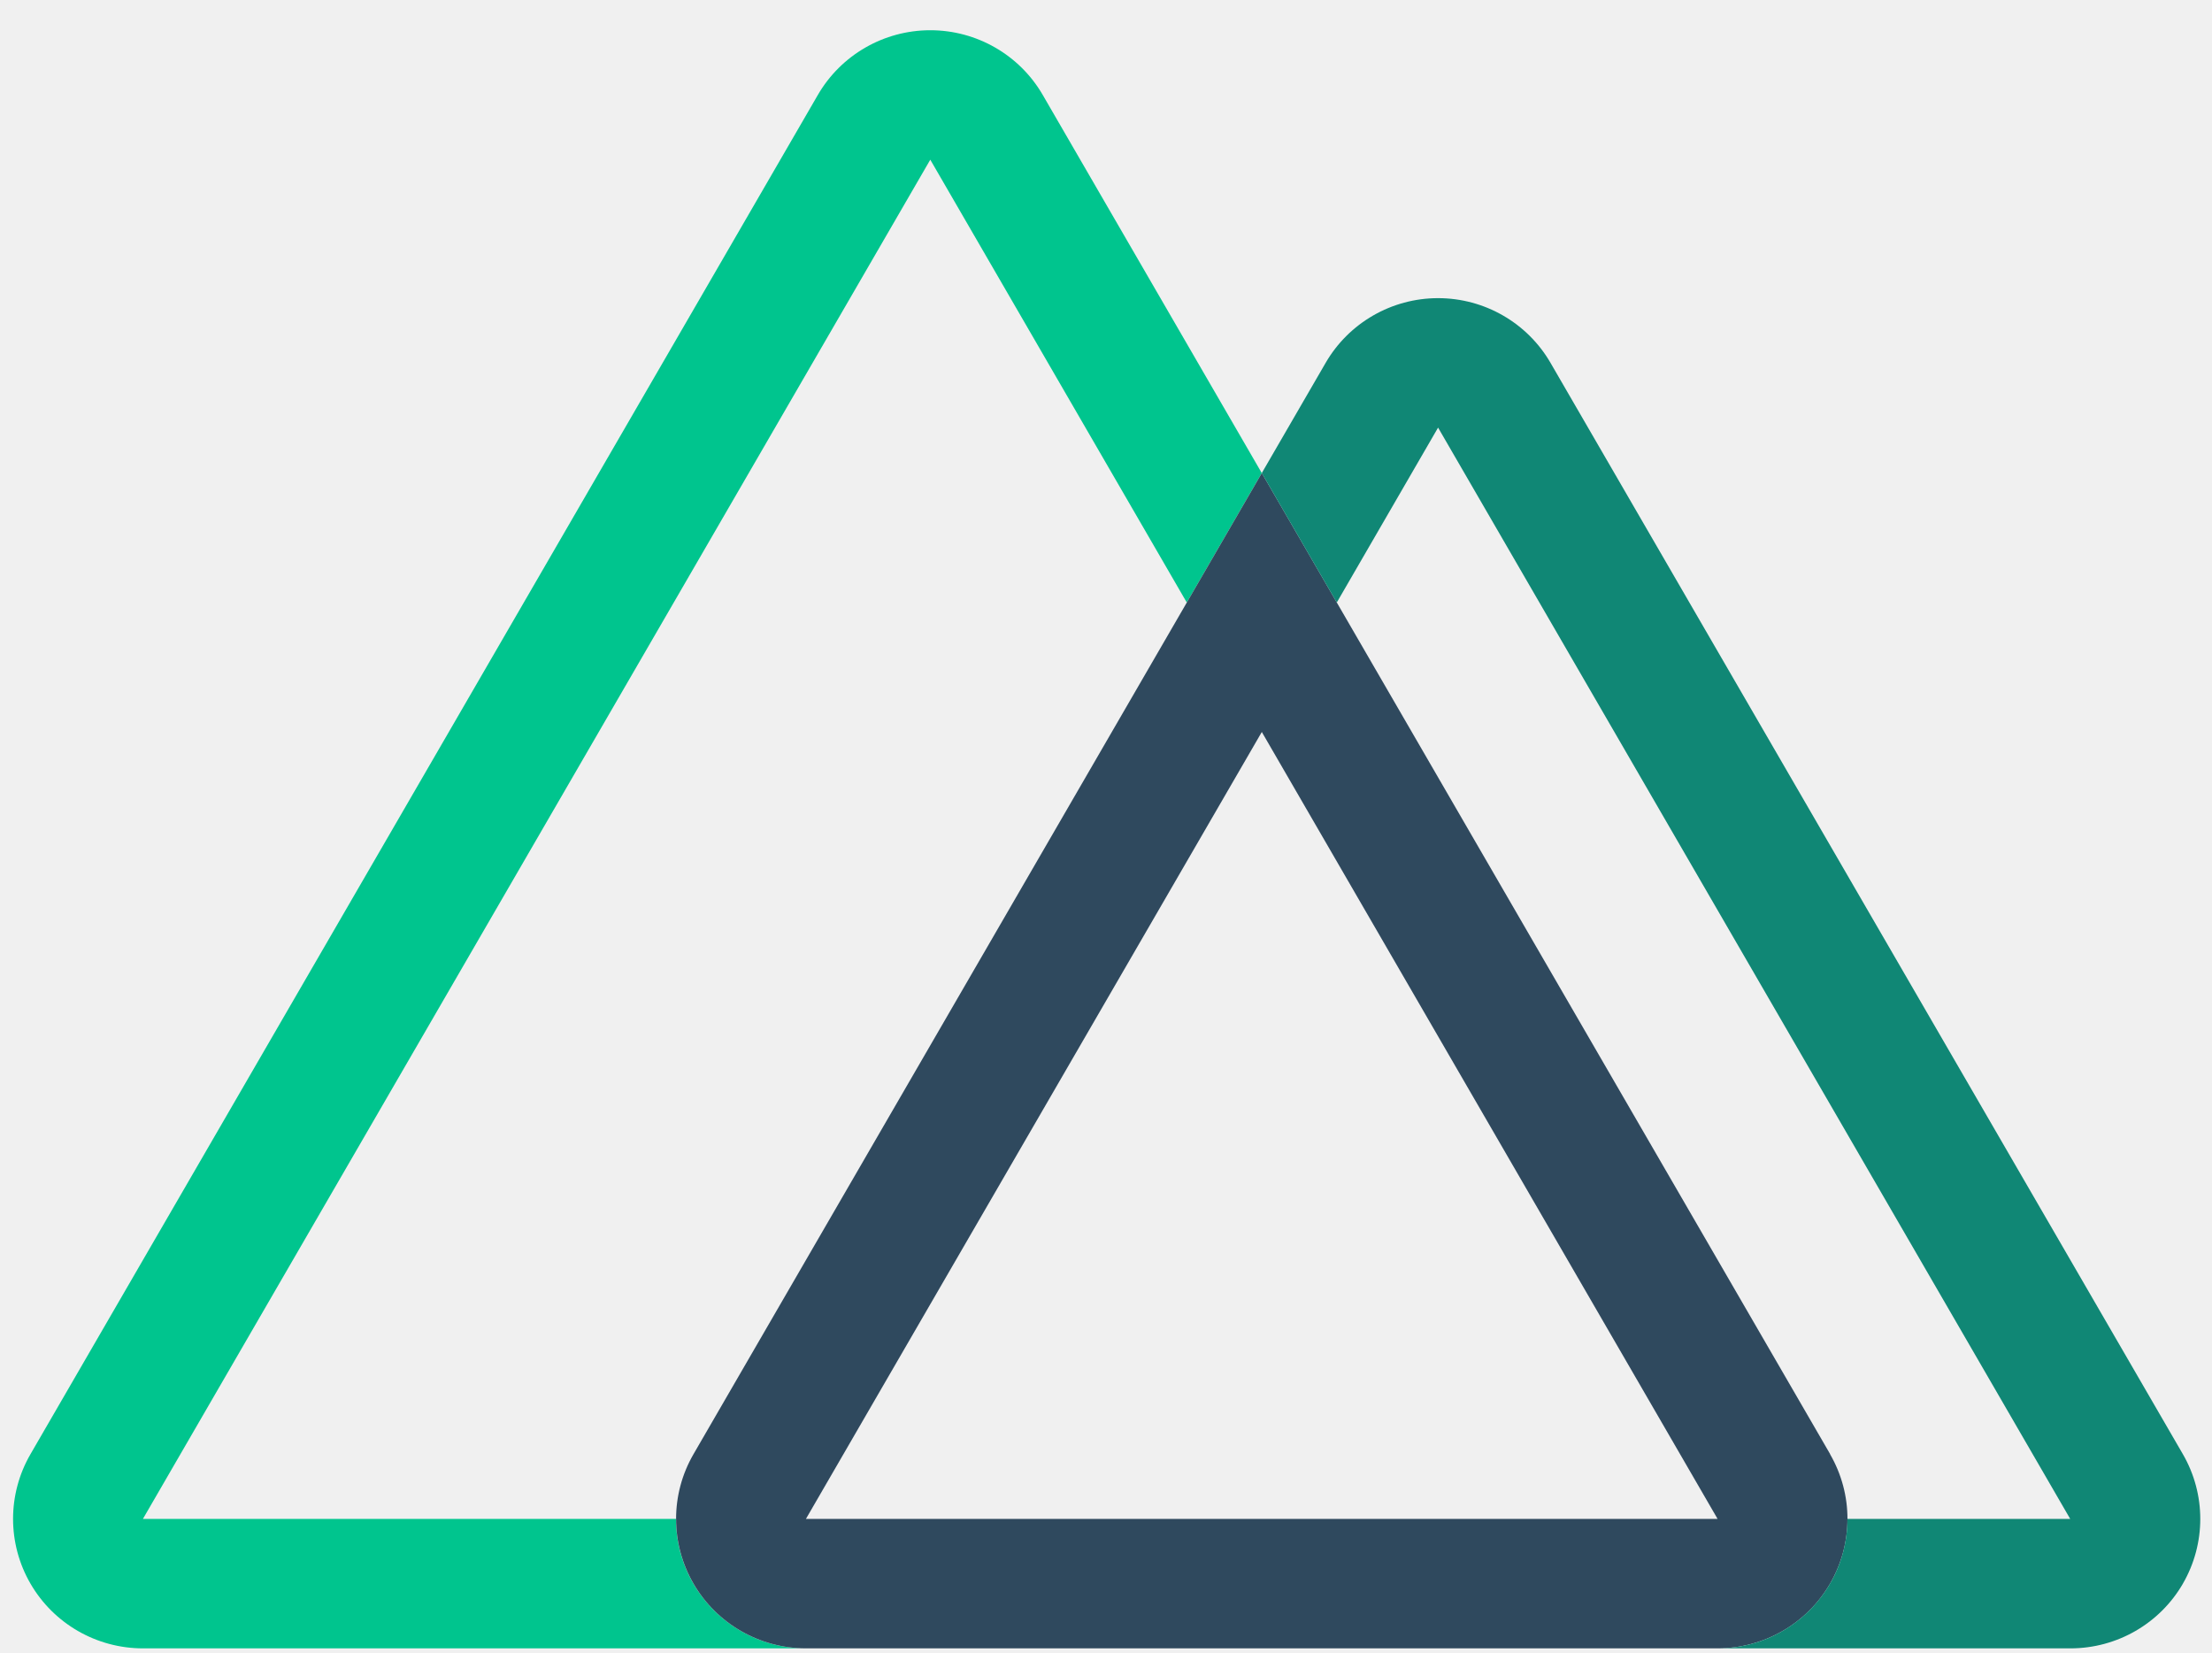
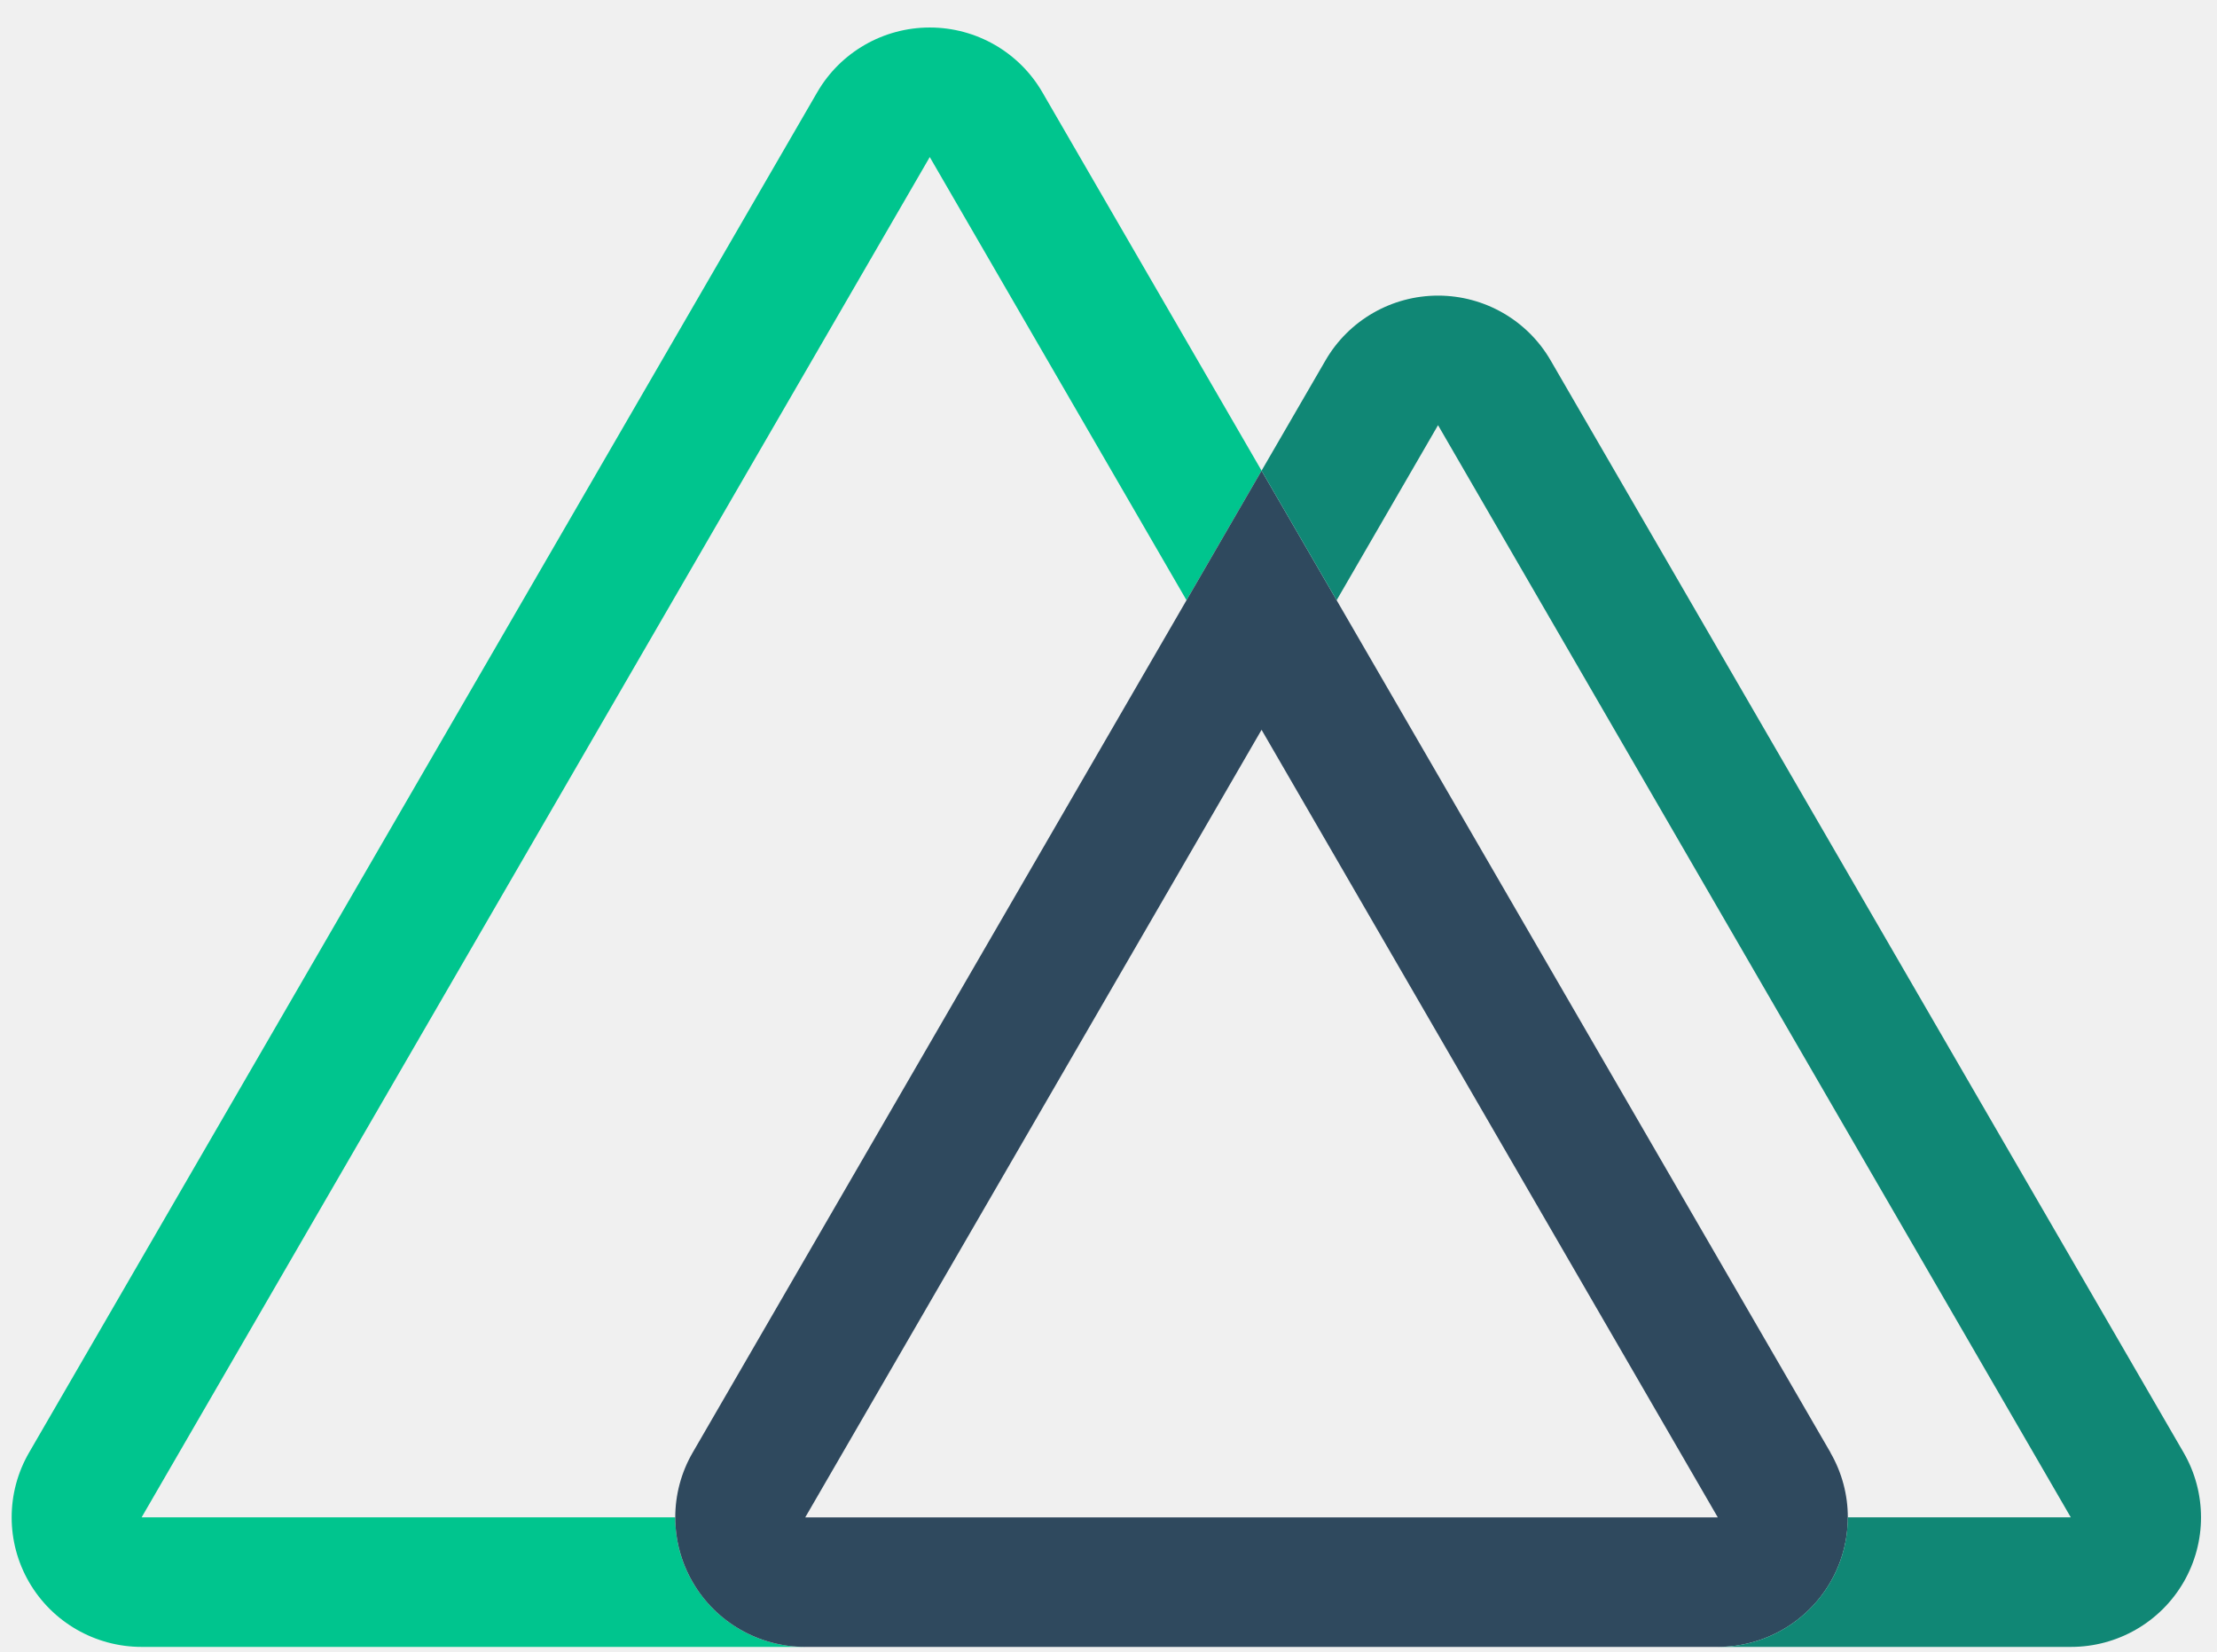
- <svg xmlns="http://www.w3.org/2000/svg" fill="none" height="65" viewBox="0 0 87 65" width="87">
-   <clipPath id="a">
-     <path d="m.514.978h86.194v64h-86.194z" />
-   </clipPath>
-   <g clip-path="url(#a)">
-     <path d="m49.627 18.604-2.95 5.091-10.088-17.415-30.968 53.453h20.967c0 2.812 2.287 5.091 5.108 5.091h-26.075c-1.825 0-3.511-.971-4.423-2.546-.912-1.575-.912-3.515 0-5.09l30.968-53.453c.912-1.575 2.599-2.546 4.423-2.546 1.825 0 3.511.97 4.424 2.546z" fill="#00c58e" />
-     <path d="m71.983 57.188-19.405-33.493-2.95-5.091-2.95 5.091-19.403 33.493c-.912 1.575-.912 3.515-0 5.09s2.598 2.546 4.423 2.546h35.856c1.825 0 3.512-.97 4.424-2.545.913-1.575.913-3.516 0-5.091zm-40.285 2.545 17.93-30.947 17.926 30.947z" fill="#2f495e" />
-     <path d="m85.856 62.279c-.912 1.575-2.598 2.545-4.423 2.545h-13.88c2.821 0 5.108-2.279 5.108-5.091h8.762l-24.862-42.917-3.984 6.879-2.95-5.091 2.511-4.333c.912-1.575 2.599-2.546 4.423-2.546s3.511.97 4.423 2.546l24.871 42.917c.912 1.575.912 3.516 0 5.091z" fill="#108775" />
+ <svg xmlns="http://www.w3.org/2000/svg" width="98" height="73" viewBox="0 0 98 73" fill="none">
+   <g clip-path="url(#clip0)">
+     <path d="M55.767 20.807L52.448 26.534L41.099 6.943L6.26 67.077H29.849C29.849 70.24 32.421 72.804 35.595 72.804H6.26C4.208 72.804 2.311 71.712 1.285 69.94C0.259 68.168 0.259 65.986 1.285 64.214L36.124 4.08C37.15 2.307 39.047 1.216 41.1 1.216C43.153 1.216 45.05 2.307 46.077 4.08L55.767 20.807V20.807Z" fill="#00C58E" />
+     <path d="M80.916 64.214L59.085 26.535L55.766 20.808L52.448 26.535L30.619 64.214C29.593 65.986 29.593 68.169 30.619 69.941C31.645 71.713 33.542 72.805 35.595 72.805H75.933C77.987 72.805 79.884 71.714 80.911 69.942C81.938 68.17 81.938 65.986 80.911 64.214H80.916ZM35.595 67.078L55.766 32.262L75.933 67.078H35.595L35.595 67.078Z" fill="#2F495E" />
+     <path d="M96.524 69.941C95.498 71.712 93.601 72.804 91.549 72.804H75.933C79.107 72.804 81.68 70.24 81.68 67.077H91.537L63.567 18.796L59.085 26.534L55.766 20.807L58.592 15.932C59.618 14.16 61.515 13.068 63.568 13.068C65.621 13.068 67.518 14.16 68.544 15.932L96.524 64.214C97.55 65.986 97.55 68.169 96.524 69.941V69.941Z" fill="#108775" />
  </g>
+   <defs>
+     <clipPath id="clip0">
+       <rect width="96.968" height="72" fill="white" transform="translate(0.51416 0.977539)" />
+     </clipPath>
+   </defs>
</svg>
